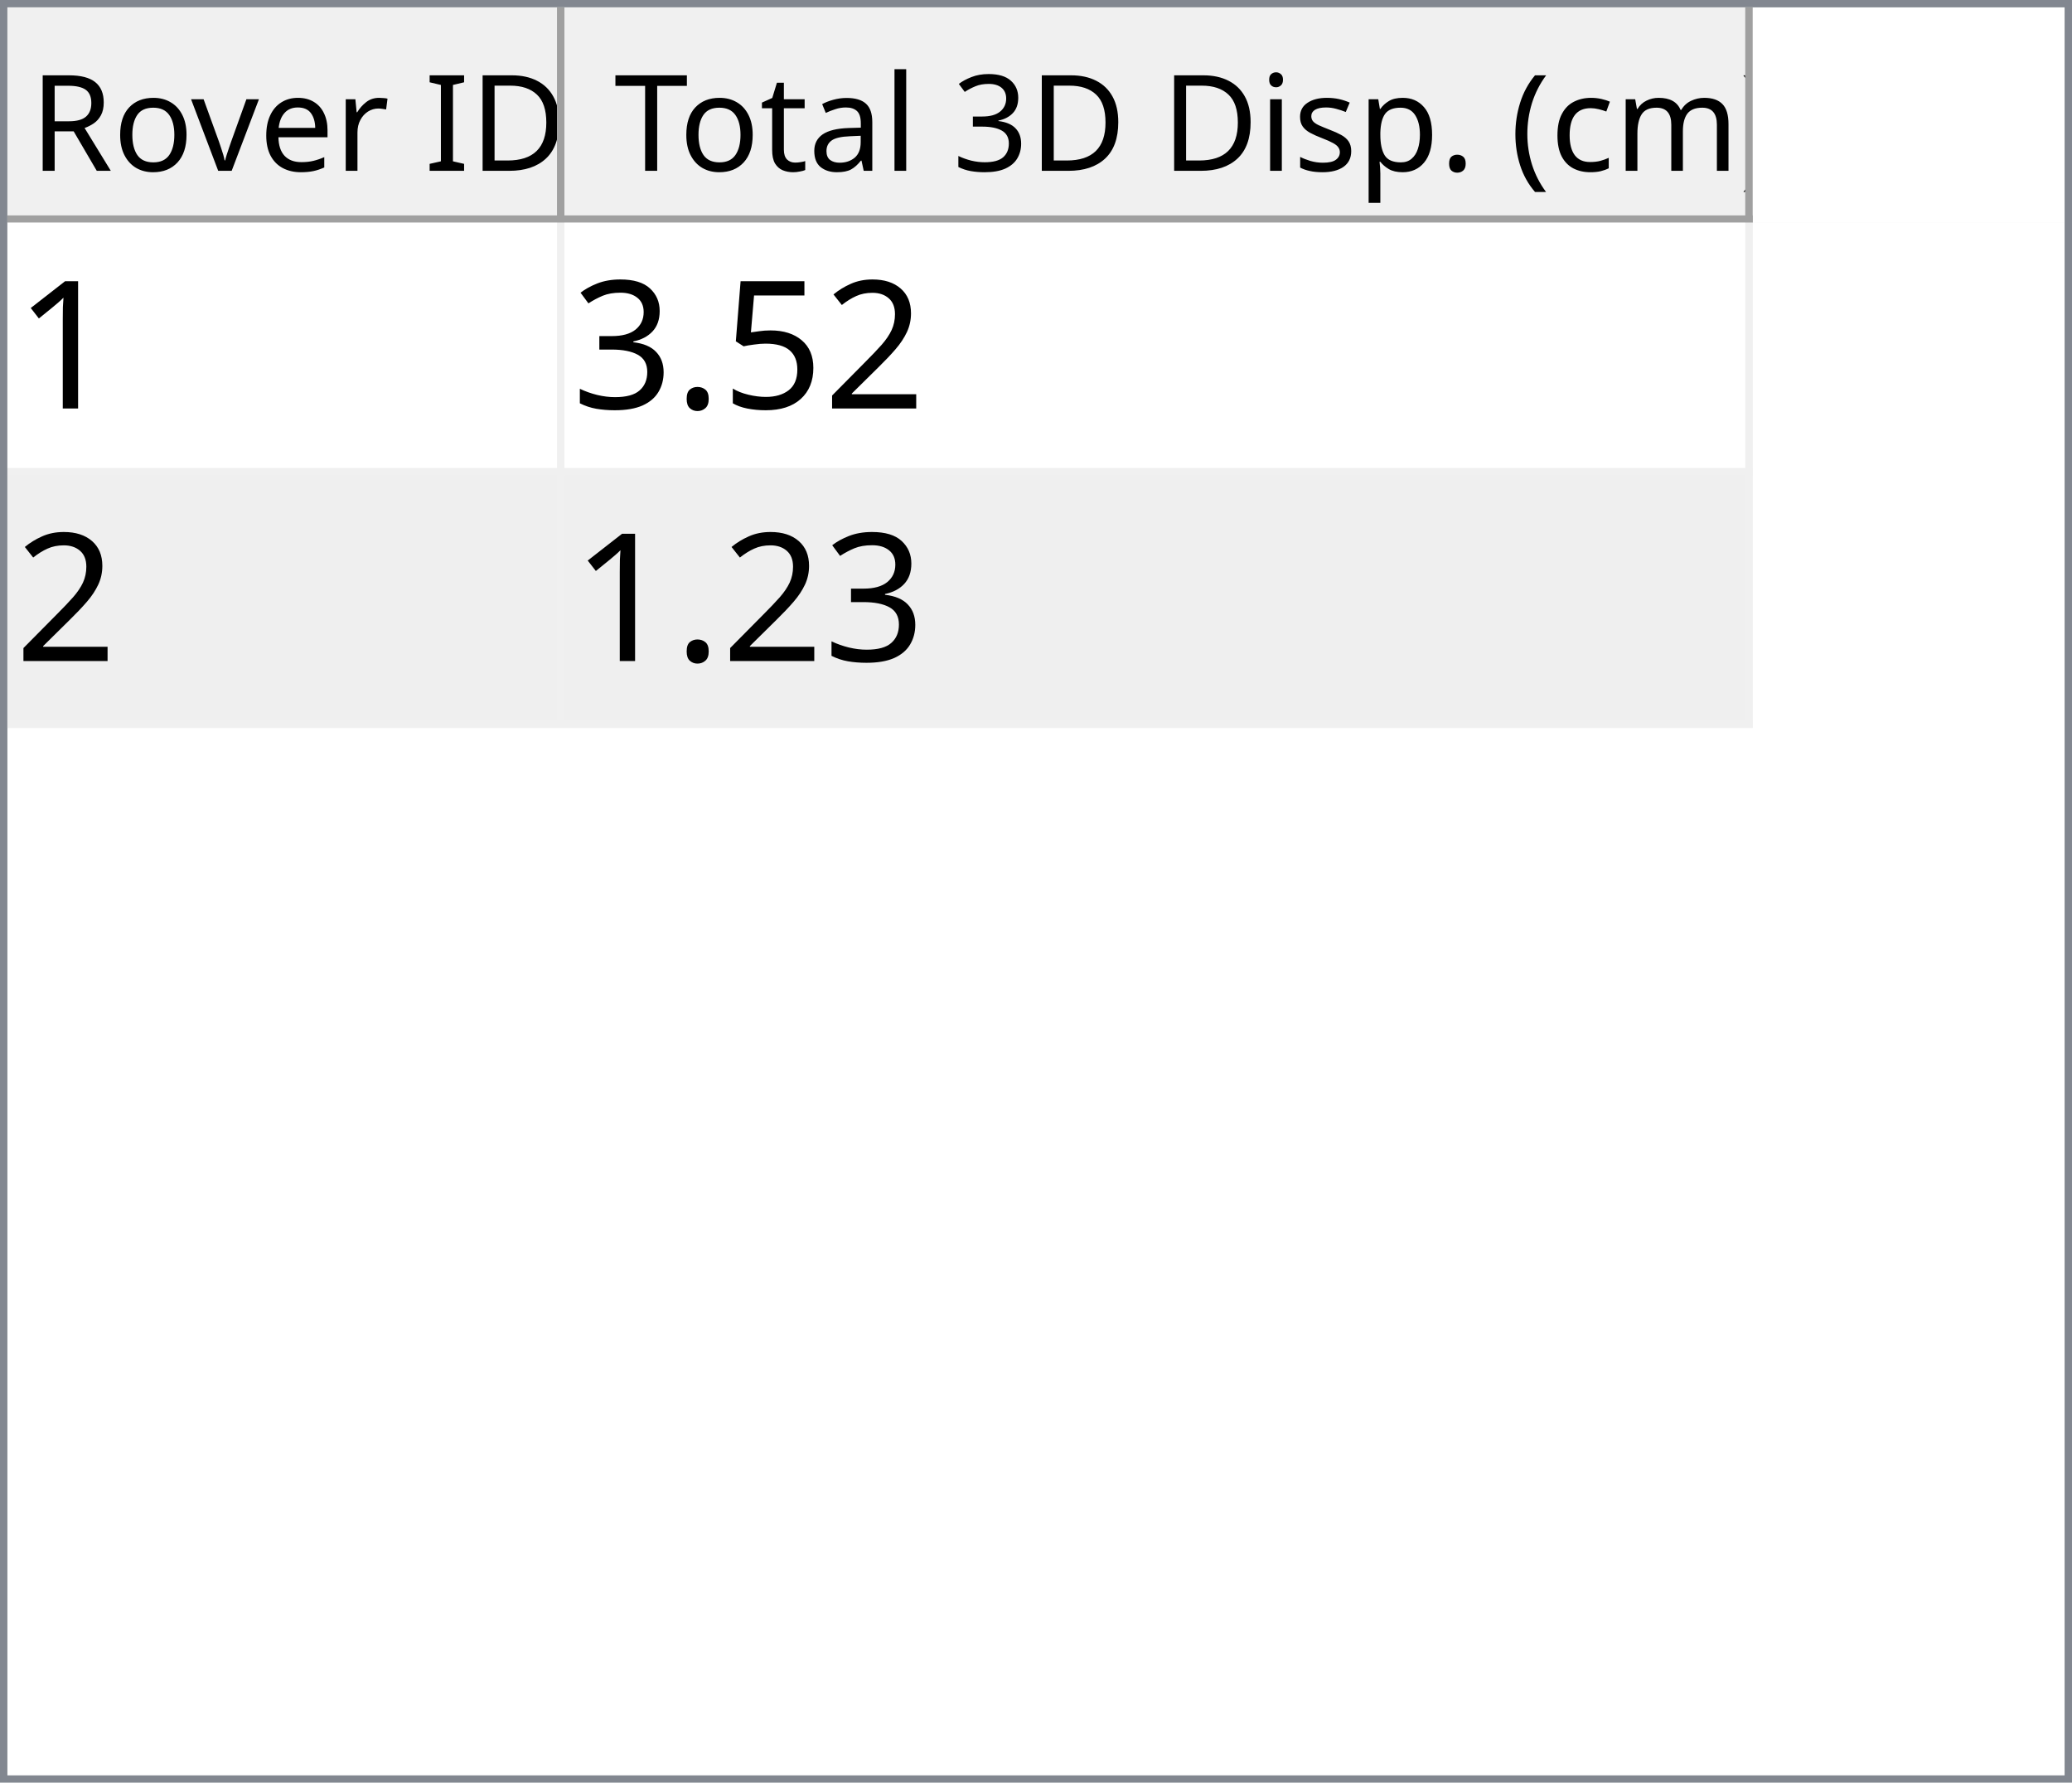
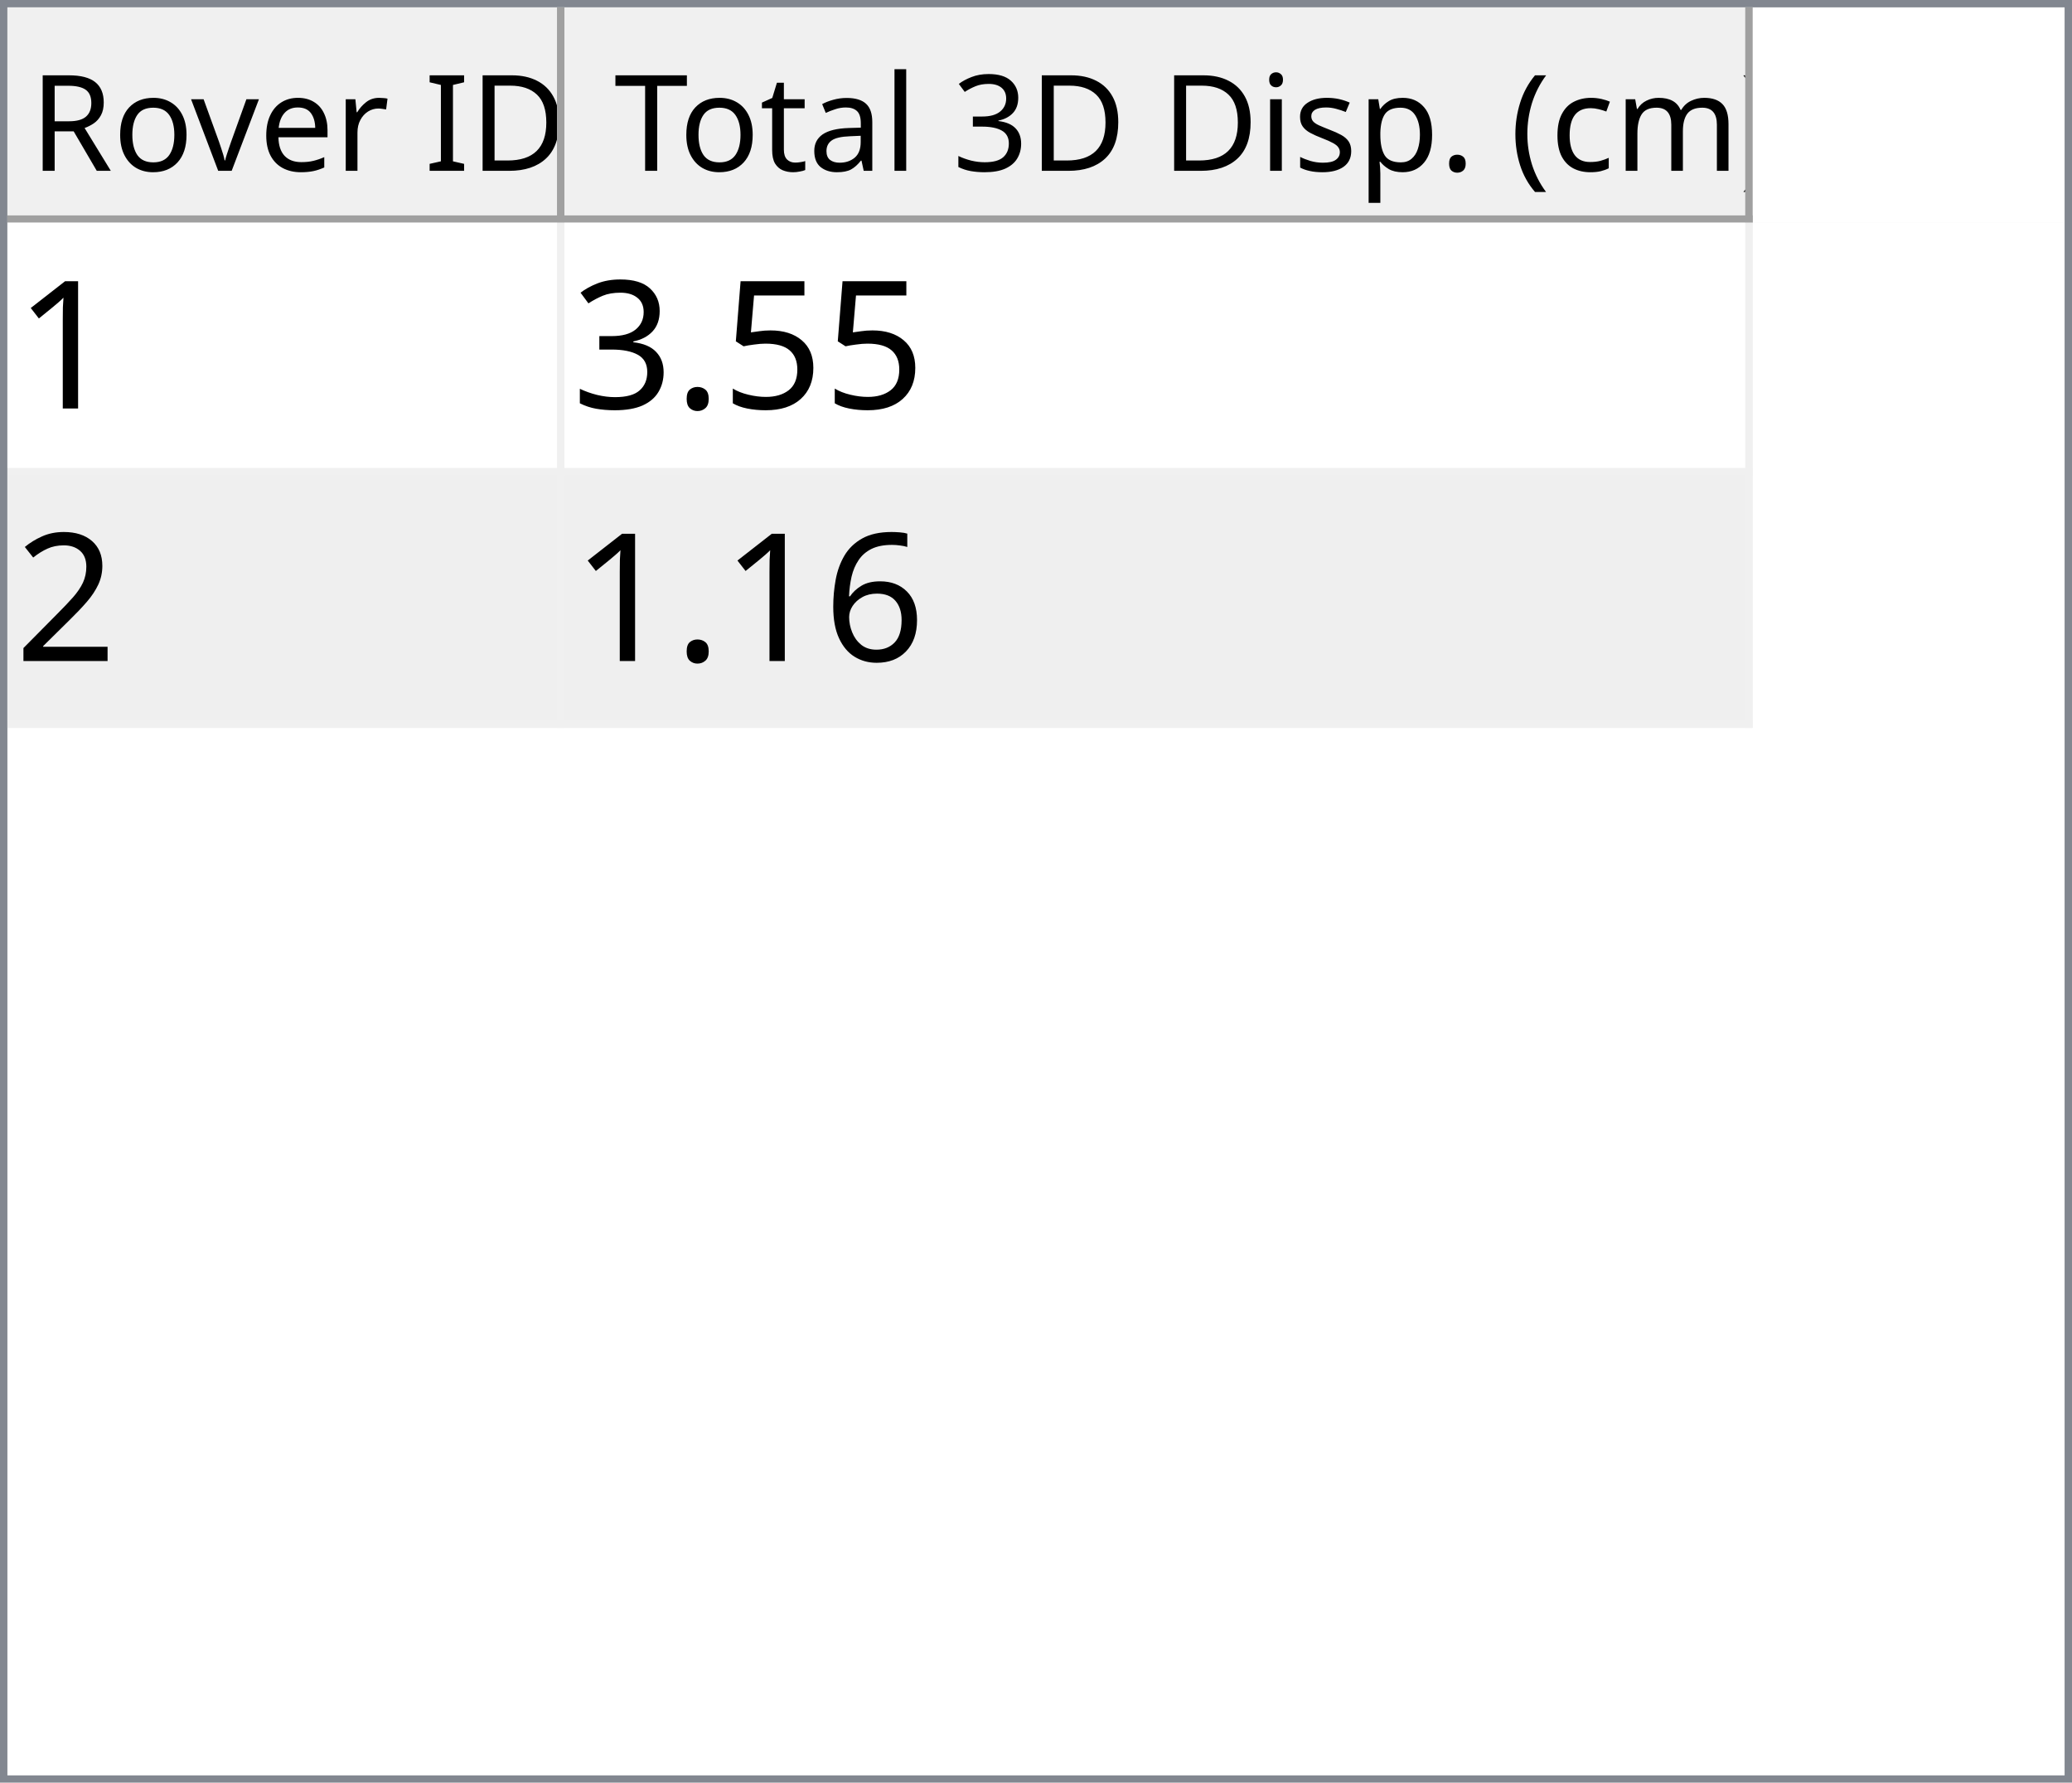
<svg xmlns="http://www.w3.org/2000/svg" style="fill-opacity:1; color-rendering:auto; color-interpolation:auto; text-rendering:auto; stroke:black; stroke-linecap:square; stroke-miterlimit:10; shape-rendering:auto; stroke-opacity:1; fill:black; stroke-dasharray:none; font-weight:normal; stroke-width:1; font-family:'Dialog'; font-style:normal; stroke-linejoin:miter; font-size:12px; stroke-dashoffset:0; image-rendering:auto;" width="279" height="240">
  <defs id="genericDefs" />
  <g>
    <defs id="defs1">
      <clipPath clipPathUnits="userSpaceOnUse" id="clipPath1">
        <path d="M0 0 L279 0 L279 240 L0 240 L0 0 Z" />
      </clipPath>
      <clipPath clipPathUnits="userSpaceOnUse" id="clipPath2">
        <path d="M0 0 L0 240 L279 240 L279 0 Z" />
      </clipPath>
      <clipPath clipPathUnits="userSpaceOnUse" id="clipPath3">
        <path d="M0 0 L0 29 L277 29 L277 0 Z" />
      </clipPath>
      <clipPath clipPathUnits="userSpaceOnUse" id="clipPath4">
        <path d="M0 0 L0 29 L75 29 L75 0 Z" />
      </clipPath>
      <clipPath clipPathUnits="userSpaceOnUse" id="clipPath5">
        <path d="M1 1 L1 28 L74 28 L74 1 Z" />
      </clipPath>
      <clipPath clipPathUnits="userSpaceOnUse" id="clipPath6">
        <path d="M0 0 L0 27 L73 27 L73 0 Z" />
      </clipPath>
      <clipPath clipPathUnits="userSpaceOnUse" id="clipPath7">
        <path d="M-0.5 -0.5 L-0.5 28.5 L74.5 28.5 L74.5 -0.5 Z" />
      </clipPath>
      <clipPath clipPathUnits="userSpaceOnUse" id="clipPath8">
        <path d="M0 0 L0 29 L160 29 L160 0 Z" />
      </clipPath>
      <clipPath clipPathUnits="userSpaceOnUse" id="clipPath9">
        <path d="M1 1 L1 28 L159 28 L159 1 Z" />
      </clipPath>
      <clipPath clipPathUnits="userSpaceOnUse" id="clipPath10">
        <path d="M0 0 L0 27 L158 27 L158 0 Z" />
      </clipPath>
      <clipPath clipPathUnits="userSpaceOnUse" id="clipPath11">
        <path d="M-0.5 -0.5 L-0.5 28.5 L159.5 28.5 L159.5 -0.5 Z" />
      </clipPath>
      <clipPath clipPathUnits="userSpaceOnUse" id="clipPath12">
        <path d="M0 0 L0 209 L277 209 L277 0 Z" />
      </clipPath>
      <clipPath clipPathUnits="userSpaceOnUse" id="clipPath13">
        <path d="M0 0 L0 68 L235 68 L235 0 Z" />
      </clipPath>
      <clipPath clipPathUnits="userSpaceOnUse" id="clipPath14">
        <path d="M-0.5 -0.5 L-0.5 67.5 L234.5 67.5 L234.5 -0.5 Z" />
      </clipPath>
      <clipPath clipPathUnits="userSpaceOnUse" id="clipPath15">
        <path d="M0 0 L0 33 L74 33 L74 0 Z" />
      </clipPath>
      <clipPath clipPathUnits="userSpaceOnUse" id="clipPath16">
        <path d="M0 0 L0 33 L159 33 L159 0 Z" />
      </clipPath>
      <font horiz-adv-x="64.551" id="font1">
        <font-face ascent="107.91" descent="25.098" units-per-em="100" style="font-style:normal; font-family:Segoe UI; font-weight:normal;" />
        <missing-glyph horiz-adv-x="64.551" d="M8.109 0 L8.109 68.266 L56.453 68.266 L56.453 0 L8.109 0 ZM15.328 7.234 L49.219 7.234 L49.219 61.031 L15.328 61.031 L15.328 7.234 Z" />
        <glyph unicode="D" horiz-adv-x="70.117" d="M9.188 0 L9.188 70.016 L28.516 70.016 Q65.531 70.016 65.531 35.891 Q65.531 19.672 55.25 9.836 Q44.969 0 27.734 0 L9.188 0 ZM17.391 62.594 L17.391 7.422 L27.828 7.422 Q41.609 7.422 49.273 14.797 Q56.938 22.172 56.938 35.688 Q56.938 62.594 28.328 62.594 L17.391 62.594 Z" />
        <glyph unicode="I" horiz-adv-x="26.611" d="M17.391 0 L9.188 0 L9.188 70.016 L17.391 70.016 L17.391 0 Z" />
        <glyph unicode=" " horiz-adv-x="27.393" d="" />
        <glyph unicode="r" horiz-adv-x="34.766" d="M34.188 41.891 Q32.078 43.5 28.125 43.5 Q23 43.5 19.555 38.672 Q16.109 33.844 16.109 25.484 L16.109 0 L8.109 0 L8.109 50 L16.109 50 L16.109 39.703 L16.312 39.703 Q18.016 44.969 21.531 47.922 Q25.047 50.875 29.391 50.875 Q32.516 50.875 34.188 50.203 L34.188 41.891 Z" />
        <glyph unicode="e" horiz-adv-x="52.295" d="M48.297 23 L12.984 23 Q13.188 14.656 17.484 10.109 Q21.781 5.562 29.297 5.562 Q37.75 5.562 44.828 11.141 L44.828 3.609 Q38.234 -1.172 27.391 -1.172 Q16.797 -1.172 10.742 5.641 Q4.688 12.453 4.688 24.812 Q4.688 36.469 11.305 43.82 Q17.922 51.172 27.734 51.172 Q37.547 51.172 42.922 44.828 Q48.297 38.484 48.297 27.203 L48.297 23 ZM40.094 29.781 Q40.047 36.719 36.75 40.578 Q33.453 44.438 27.594 44.438 Q21.922 44.438 17.969 40.383 Q14.016 36.328 13.094 29.781 L40.094 29.781 Z" />
        <glyph unicode="v" horiz-adv-x="47.9" d="M47.406 50 L27.484 0 L19.625 0 L0.688 50 L9.469 50 L22.172 13.672 Q23.578 9.672 23.922 6.688 L24.125 6.688 Q24.609 10.453 25.688 13.484 L38.969 50 L47.406 50 Z" />
        <glyph unicode="o" horiz-adv-x="58.594" d="M29 -1.172 Q17.922 -1.172 11.305 5.836 Q4.688 12.844 4.688 24.422 Q4.688 37.016 11.57 44.094 Q18.453 51.172 30.172 51.172 Q41.359 51.172 47.633 44.289 Q53.906 37.406 53.906 25.203 Q53.906 13.234 47.141 6.031 Q40.375 -1.172 29 -1.172 ZM29.594 44.438 Q21.875 44.438 17.383 39.188 Q12.891 33.938 12.891 24.703 Q12.891 15.828 17.43 10.695 Q21.969 5.562 29.594 5.562 Q37.359 5.562 41.531 10.594 Q45.703 15.625 45.703 24.906 Q45.703 34.281 41.531 39.359 Q37.359 44.438 29.594 44.438 Z" />
        <glyph unicode="R" horiz-adv-x="59.814" d="M59.375 0 L49.609 0 L37.891 19.625 Q36.281 22.359 34.766 24.289 Q33.25 26.219 31.664 27.438 Q30.078 28.656 28.25 29.219 Q26.422 29.781 24.125 29.781 L17.391 29.781 L17.391 0 L9.188 0 L9.188 70.016 L30.078 70.016 Q34.672 70.016 38.555 68.867 Q42.438 67.719 45.289 65.375 Q48.141 63.031 49.758 59.547 Q51.375 56.062 51.375 51.375 Q51.375 47.703 50.273 44.656 Q49.172 41.609 47.148 39.211 Q45.125 36.812 42.266 35.133 Q39.406 33.453 35.844 32.516 L35.844 32.328 Q37.594 31.547 38.891 30.547 Q40.188 29.547 41.359 28.18 Q42.531 26.812 43.68 25.078 Q44.828 23.344 46.234 21.047 L59.375 0 ZM17.391 62.594 L17.391 37.203 L28.516 37.203 Q31.594 37.203 34.203 38.133 Q36.812 39.062 38.719 40.797 Q40.625 42.531 41.703 45.047 Q42.781 47.562 42.781 50.688 Q42.781 56.297 39.141 59.445 Q35.5 62.594 28.609 62.594 L17.391 62.594 Z" />
        <glyph unicode=")" horiz-adv-x="30.176" d="M8.297 -15.922 L1.172 -15.922 Q16.406 2.344 16.406 26.812 Q16.406 51.469 1.078 70.016 L8.297 70.016 Q23.531 52.156 23.531 26.703 Q23.531 1.375 8.297 -15.922 Z" />
        <glyph unicode="m" horiz-adv-x="86.133" d="M79.109 0 L71.094 0 L71.094 28.719 Q71.094 37.016 68.531 40.727 Q65.969 44.438 59.906 44.438 Q54.781 44.438 51.195 39.75 Q47.609 35.062 47.609 28.516 L47.609 0 L39.594 0 L39.594 29.688 Q39.594 44.438 28.219 44.438 Q22.953 44.438 19.531 40.016 Q16.109 35.594 16.109 28.516 L16.109 0 L8.109 0 L8.109 50 L16.109 50 L16.109 42.094 L16.312 42.094 Q21.625 51.172 31.844 51.172 Q36.969 51.172 40.773 48.312 Q44.578 45.453 46 40.828 Q51.562 51.172 62.594 51.172 Q79.109 51.172 79.109 30.812 L79.109 0 Z" />
        <glyph unicode="c" horiz-adv-x="46.191" d="M42.188 2.297 Q36.422 -1.172 28.516 -1.172 Q17.828 -1.172 11.258 5.789 Q4.688 12.75 4.688 23.828 Q4.688 36.188 11.766 43.68 Q18.844 51.172 30.672 51.172 Q37.25 51.172 42.281 48.734 L42.281 40.531 Q36.719 44.438 30.375 44.438 Q22.703 44.438 17.797 38.945 Q12.891 33.453 12.891 24.516 Q12.891 15.719 17.508 10.641 Q22.125 5.562 29.891 5.562 Q36.422 5.562 42.188 9.906 L42.188 2.297 Z" />
        <glyph unicode="(" horiz-adv-x="30.176" d="M29.109 -15.922 L21.969 -15.922 Q6.844 1.375 6.844 26.703 Q6.844 52.156 21.969 70.016 L29.203 70.016 Q13.875 51.469 13.875 26.812 Q13.875 2.344 29.109 -15.922 Z" />
        <glyph unicode="." horiz-adv-x="21.68" d="M10.891 -1.078 Q8.641 -1.078 7.055 0.539 Q5.469 2.156 5.469 4.391 Q5.469 6.641 7.055 8.273 Q8.641 9.906 10.891 9.906 Q13.188 9.906 14.797 8.273 Q16.406 6.641 16.406 4.391 Q16.406 2.156 14.797 0.539 Q13.188 -1.078 10.891 -1.078 Z" />
        <glyph unicode="p" horiz-adv-x="58.789" d="M16.312 7.234 L16.109 7.234 L16.109 -23 L8.109 -23 L8.109 50 L16.109 50 L16.109 41.219 L16.312 41.219 Q22.219 51.172 33.594 51.172 Q43.266 51.172 48.688 44.461 Q54.109 37.75 54.109 26.469 Q54.109 13.922 48 6.375 Q41.891 -1.172 31.297 -1.172 Q21.578 -1.172 16.312 7.234 ZM16.109 27.391 L16.109 20.406 Q16.109 14.203 20.141 9.883 Q24.172 5.562 30.375 5.562 Q37.641 5.562 41.773 11.133 Q45.906 16.703 45.906 26.609 Q45.906 34.969 42.047 39.703 Q38.188 44.438 31.594 44.438 Q24.609 44.438 20.359 39.578 Q16.109 34.719 16.109 27.391 Z" />
        <glyph unicode="s" horiz-adv-x="42.432" d="M5.078 1.812 L5.078 10.406 Q11.625 5.562 19.484 5.562 Q30.031 5.562 30.031 12.594 Q30.031 14.594 29.125 15.992 Q28.219 17.391 26.68 18.461 Q25.141 19.531 23.07 20.383 Q21 21.234 18.609 22.172 Q15.281 23.484 12.766 24.828 Q10.25 26.172 8.57 27.859 Q6.891 29.547 6.031 31.695 Q5.172 33.844 5.172 36.719 Q5.172 40.234 6.789 42.945 Q8.406 45.656 11.086 47.484 Q13.766 49.312 17.211 50.242 Q20.656 51.172 24.312 51.172 Q30.812 51.172 35.938 48.922 L35.938 40.828 Q30.422 44.438 23.25 44.438 Q21 44.438 19.195 43.922 Q17.391 43.406 16.094 42.477 Q14.797 41.547 14.086 40.258 Q13.375 38.969 13.375 37.406 Q13.375 35.453 14.086 34.133 Q14.797 32.812 16.164 31.789 Q17.531 30.766 19.484 29.938 Q21.438 29.109 23.922 28.125 Q27.25 26.859 29.883 25.516 Q32.516 24.172 34.375 22.484 Q36.234 20.797 37.234 18.602 Q38.234 16.406 38.234 13.375 Q38.234 9.672 36.602 6.938 Q34.969 4.203 32.234 2.398 Q29.5 0.594 25.93 -0.289 Q22.359 -1.172 18.453 -1.172 Q10.75 -1.172 5.078 1.812 Z" />
        <glyph unicode="i" horiz-adv-x="24.219" d="M12.203 62.703 Q10.062 62.703 8.547 64.164 Q7.031 65.625 7.031 67.875 Q7.031 70.125 8.547 71.609 Q10.062 73.094 12.203 73.094 Q14.406 73.094 15.945 71.609 Q17.484 70.125 17.484 67.875 Q17.484 65.719 15.945 64.211 Q14.406 62.703 12.203 62.703 ZM16.109 0 L8.109 0 L8.109 50 L16.109 50 L16.109 0 Z" />
        <glyph unicode="3" horiz-adv-x="53.906" d="M46.531 19.828 Q46.531 15.094 44.75 11.211 Q42.969 7.328 39.719 4.57 Q36.469 1.812 31.93 0.297 Q27.391 -1.219 21.922 -1.219 Q11.922 -1.219 6 2.594 L6 11.188 Q13.094 5.609 22.219 5.609 Q25.875 5.609 28.828 6.539 Q31.781 7.469 33.906 9.227 Q36.031 10.984 37.18 13.477 Q38.328 15.969 38.328 19.094 Q38.328 32.812 18.797 32.812 L12.984 32.812 L12.984 39.594 L18.5 39.594 Q35.797 39.594 35.797 52.484 Q35.797 64.406 22.609 64.406 Q15.188 64.406 8.688 59.422 L8.688 67.188 Q15.375 71.188 24.609 71.188 Q29 71.188 32.57 69.969 Q36.141 68.75 38.68 66.555 Q41.219 64.359 42.609 61.281 Q44 58.203 44 54.5 Q44 40.672 30.031 36.719 L30.031 36.531 Q33.594 36.141 36.625 34.797 Q39.656 33.453 41.852 31.305 Q44.047 29.156 45.289 26.25 Q46.531 23.344 46.531 19.828 Z" />
        <glyph unicode="l" horiz-adv-x="24.219" d="M16.109 0 L8.109 0 L8.109 74.031 L16.109 74.031 L16.109 0 Z" />
        <glyph unicode="a" horiz-adv-x="50.879" d="M43.891 0 L35.891 0 L35.891 7.812 L35.688 7.812 Q30.469 -1.172 20.312 -1.172 Q12.844 -1.172 8.617 2.781 Q4.391 6.734 4.391 13.281 Q4.391 27.297 20.906 29.594 L35.891 31.688 Q35.891 44.438 25.594 44.438 Q16.547 44.438 9.281 38.281 L9.281 46.484 Q16.656 51.172 26.266 51.172 Q43.891 51.172 43.891 32.516 L43.891 0 ZM35.891 25.297 L23.828 23.641 Q18.266 22.859 15.43 20.875 Q12.594 18.891 12.594 13.875 Q12.594 10.203 15.211 7.883 Q17.828 5.562 22.172 5.562 Q28.125 5.562 32.008 9.742 Q35.891 13.922 35.891 20.312 L35.891 25.297 Z" />
        <glyph unicode="t" horiz-adv-x="33.887" d="M31.297 0.484 Q28.469 -1.078 23.828 -1.078 Q10.688 -1.078 10.688 13.578 L10.688 43.172 L2.094 43.172 L2.094 50 L10.688 50 L10.688 62.203 L18.703 64.797 L18.703 50 L31.297 50 L31.297 43.172 L18.703 43.172 L18.703 14.984 Q18.703 9.969 20.414 7.82 Q22.125 5.672 26.078 5.672 Q29.109 5.672 31.297 7.328 L31.297 0.484 Z" />
        <glyph unicode="T" horiz-adv-x="52.393" d="M50.594 62.594 L30.375 62.594 L30.375 0 L22.172 0 L22.172 62.594 L2 62.594 L2 70.016 L50.594 70.016 L50.594 62.594 Z" />
      </font>
      <font horiz-adv-x="75.0" id="font2">
        <font-face ascent="100.537" descent="21.973" units-per-em="100" style="font-style:normal; font-family:sans-serif; font-weight:normal;" />
        <missing-glyph horiz-adv-x="75.0" d="M12.5 0 L12.5 62.5 L62.5 62.5 L62.5 0 L12.5 0 ZM14.062 1.562 L60.938 1.562 L60.938 60.938 L14.062 60.938 L14.062 1.562 Z" />
        <glyph unicode="1" horiz-adv-x="55.615" d="M37.25 0 L28.469 0 L28.469 56 Q25.297 52.984 20.141 49.953 Q14.984 46.922 10.891 45.406 L10.891 53.906 Q18.266 57.375 23.781 62.305 Q29.297 67.234 31.594 71.875 L37.25 71.875 L37.25 0 Z" />
-         <glyph unicode="2" horiz-adv-x="55.615" d="M50.344 8.453 L50.344 0 L3.031 0 Q2.938 3.172 4.047 6.109 Q5.859 10.938 9.836 15.625 Q13.812 20.312 21.344 26.469 Q33.016 36.031 37.117 41.625 Q41.219 47.219 41.219 52.203 Q41.219 57.422 37.477 61.008 Q33.734 64.594 27.734 64.594 Q21.391 64.594 17.578 60.789 Q13.766 56.984 13.719 50.25 L4.688 51.172 Q5.609 61.281 11.664 66.578 Q17.719 71.875 27.938 71.875 Q38.234 71.875 44.242 66.164 Q50.25 60.453 50.25 52 Q50.25 47.703 48.492 43.555 Q46.734 39.406 42.656 34.812 Q38.578 30.219 29.109 22.219 Q21.188 15.578 18.945 13.211 Q16.703 10.844 15.234 8.453 L50.344 8.453 Z" />
        <glyph unicode="5" horiz-adv-x="55.615" d="M4.156 18.75 L13.375 19.531 Q14.406 12.797 18.141 9.398 Q21.875 6 27.156 6 Q33.5 6 37.891 10.789 Q42.281 15.578 42.281 23.484 Q42.281 31 38.062 35.352 Q33.844 39.703 27 39.703 Q22.75 39.703 19.336 37.773 Q15.922 35.844 13.969 32.766 L5.719 33.844 L12.641 70.609 L48.25 70.609 L48.25 62.203 L19.672 62.203 L15.828 42.969 Q22.266 47.469 29.344 47.469 Q38.719 47.469 45.164 40.969 Q51.609 34.469 51.609 24.266 Q51.609 14.547 45.953 7.469 Q39.062 -1.219 27.156 -1.219 Q17.391 -1.219 11.211 4.25 Q5.031 9.719 4.156 18.75 Z" />
        <glyph unicode="." horiz-adv-x="27.783" d="M9.078 0 L9.078 10.016 L19.094 10.016 L19.094 0 L9.078 0 Z" />
        <glyph unicode="3" horiz-adv-x="55.615" d="M4.203 18.891 L12.984 20.062 Q14.5 12.594 18.141 9.297 Q21.781 6 27 6 Q33.203 6 37.477 10.297 Q41.75 14.594 41.75 20.953 Q41.75 27 37.797 30.93 Q33.844 34.859 27.734 34.859 Q25.25 34.859 21.531 33.891 L22.516 41.609 Q23.391 41.5 23.922 41.5 Q29.547 41.5 34.039 44.43 Q38.531 47.359 38.531 53.469 Q38.531 58.297 35.258 61.477 Q31.984 64.656 26.812 64.656 Q21.688 64.656 18.266 61.43 Q14.844 58.203 13.875 51.766 L5.078 53.328 Q6.688 62.156 12.398 67.016 Q18.109 71.875 26.609 71.875 Q32.469 71.875 37.398 69.359 Q42.328 66.844 44.945 62.5 Q47.562 58.156 47.562 53.266 Q47.562 48.641 45.07 44.828 Q42.578 41.016 37.703 38.766 Q44.047 37.312 47.562 32.695 Q51.078 28.078 51.078 21.141 Q51.078 11.766 44.242 5.25 Q37.406 -1.266 26.953 -1.266 Q17.531 -1.266 11.305 4.352 Q5.078 9.969 4.203 18.891 Z" />
+         <glyph unicode="2" horiz-adv-x="55.615" d="M50.344 8.453 L50.344 0 L3.031 0 Q2.938 3.172 4.047 6.109 Q5.859 10.938 9.836 15.625 Q13.812 20.312 21.344 26.469 Q33.016 36.031 37.117 41.625 Q41.219 47.219 41.219 52.203 Q41.219 57.422 37.477 61.008 Q33.734 64.594 27.734 64.594 Q21.391 64.594 17.578 60.789 Q13.766 56.984 13.719 50.25 L4.688 51.172 Q5.609 61.281 11.664 66.578 Q17.719 71.875 27.938 71.875 Q38.234 71.875 44.242 66.164 Q50.25 60.453 50.25 52 Q50.25 47.703 48.492 43.555 Q46.734 39.406 42.656 34.812 Q38.578 30.219 29.109 22.219 Q21.188 15.578 18.945 13.211 Q16.703 10.844 15.234 8.453 L50.344 8.453 Z" />
+         <glyph unicode="6" horiz-adv-x="55.615" d="M49.75 54.047 L41.016 53.375 Q39.844 58.547 37.703 60.891 Q34.125 64.656 28.906 64.656 Q24.703 64.656 21.531 62.312 Q17.391 59.281 14.992 53.469 Q12.594 47.656 12.5 36.922 Q15.672 41.75 20.266 44.094 Q24.859 46.438 29.891 46.438 Q38.672 46.438 44.852 39.969 Q51.031 33.5 51.031 23.25 Q51.031 16.5 48.125 10.719 Q45.219 4.938 40.141 1.859 Q35.062 -1.219 28.609 -1.219 Q17.625 -1.219 10.695 6.859 Q3.766 14.938 3.766 33.5 Q3.766 54.25 11.422 63.672 Q18.109 71.875 29.438 71.875 Q37.891 71.875 43.289 67.141 Q48.688 62.406 49.75 54.047 ZM13.875 23.188 Q13.875 18.656 15.797 14.508 Q17.719 10.359 21.188 8.18 Q24.656 6 28.469 6 Q34.031 6 38.039 10.492 Q42.047 14.984 42.047 22.703 Q42.047 30.125 38.086 34.398 Q34.125 38.672 28.125 38.672 Q22.172 38.672 18.023 34.398 Q13.875 30.125 13.875 23.188 Z" />
      </font>
    </defs>
    <g style="fill:white; stroke:white;">
      <rect x="0" y="0" width="279" style="clip-path:url(#clipPath1); stroke:none;" height="240" />
    </g>
    <g style="fill:white; text-rendering:optimizeSpeed; color-rendering:optimizeSpeed; image-rendering:optimizeSpeed; shape-rendering:crispEdges; stroke:white; color-interpolation:sRGB;">
      <rect x="0" width="279" height="240" y="0" style="stroke:none;" />
      <path style="stroke:none;" d="M0 240 L279 240 L279 0 L0 0 Z" />
    </g>
    <g style="fill:rgb(240,240,240); font-size:18px; font-family:'Segoe UI'; stroke:rgb(240,240,240);">
      <rect x="0" y="0" width="279" style="clip-path:url(#clipPath2); stroke:none;" height="240" />
    </g>
    <g style="fill:rgb(130,135,144); font-size:18px; font-family:'Segoe UI'; stroke:rgb(130,135,144);">
      <path d="M0 0 L279 0 L279 240 L0 240 L0 0 ZM1 1 L278 1 L278 239 L1 239 L1 1 Z" style="fill-rule:evenodd; clip-path:url(#clipPath2); stroke:none;" />
    </g>
    <g style="fill:white; font-size:18px; font-family:'Segoe UI'; stroke:white;" transform="translate(1,1)">
      <rect x="0" y="0" width="277" style="clip-path:url(#clipPath3); stroke:none;" height="29" />
    </g>
    <g style="fill:rgb(240,240,240); font-size:18px; font-family:'Segoe UI'; stroke:rgb(240,240,240);" transform="translate(1,1)">
      <rect x="0" y="0" width="75" style="clip-path:url(#clipPath4); stroke:none;" height="29" />
    </g>
    <g style="font-family:'Segoe UI'; font-size:18px;" transform="translate(2,2)">
      <text x="2" xml:space="preserve" y="21" style="clip-path:url(#clipPath6); stroke:none;">Rover ID</text>
    </g>
    <g transform="translate(1.5,1.5)" style="fill:rgb(160,160,160); font-size:18px; font-family:'Segoe UI'; stroke:rgb(160,160,160); stroke-linejoin:bevel;">
      <line x1="74" x2="74" y1="0" style="fill:none; clip-path:url(#clipPath7);" y2="28" />
    </g>
    <g transform="matrix(1,0,0,1,1,1) translate(0.5,0.5)" style="fill:rgb(160,160,160); font-size:18px; font-family:'Segoe UI'; stroke:rgb(160,160,160); stroke-linejoin:bevel;">
      <line x1="0" x2="74" y1="28" style="fill:none; clip-path:url(#clipPath7);" y2="28" />
    </g>
    <g style="fill:rgb(240,240,240); font-size:18px; font-family:'Segoe UI'; stroke:rgb(240,240,240);" transform="translate(76,1)">
      <rect x="0" y="0" width="160" style="clip-path:url(#clipPath8); stroke:none;" height="29" />
    </g>
    <g style="font-family:'Segoe UI'; font-size:18px;" transform="translate(77,2)">
      <text x="1" xml:space="preserve" y="21" style="clip-path:url(#clipPath10); stroke:none;"> Total 3D Disp. (cm)</text>
    </g>
    <g transform="translate(76.5,1.5)" style="fill:rgb(160,160,160); font-size:18px; font-family:'Segoe UI'; stroke:rgb(160,160,160); stroke-linejoin:bevel;">
      <line x1="159" x2="159" y1="0" style="fill:none; clip-path:url(#clipPath11);" y2="28" />
    </g>
    <g transform="matrix(1,0,0,1,76,1) translate(0.5,0.5)" style="fill:rgb(160,160,160); font-size:18px; font-family:'Segoe UI'; stroke:rgb(160,160,160); stroke-linejoin:bevel;">
      <line x1="0" x2="159" y1="28" style="fill:none; clip-path:url(#clipPath11);" y2="28" />
    </g>
    <g style="fill:white; font-size:18px; font-family:'Segoe UI'; stroke:white;" transform="translate(1,30)">
      <rect x="0" y="0" width="277" style="clip-path:url(#clipPath12); stroke:none;" height="209" />
    </g>
    <g style="fill:rgb(240,240,240); font-size:24px; font-family:sans-serif; stroke:rgb(240,240,240);" transform="translate(1,30)">
      <rect x="0" y="0" width="235" style="clip-path:url(#clipPath13); stroke:none;" height="68" />
      <line transform="translate(0.5,0.5)" x1="0" x2="234" y1="33" style="clip-path:url(#clipPath14); fill:none; stroke-linejoin:bevel;" y2="33" />
    </g>
    <g transform="matrix(1,0,0,1,1,30) translate(0.5,0.5)" style="fill:rgb(240,240,240); font-size:24px; font-family:sans-serif; stroke:rgb(240,240,240); stroke-linejoin:bevel;">
      <line x1="0" x2="234" y1="67" style="fill:none; clip-path:url(#clipPath14);" y2="67" />
    </g>
    <g transform="matrix(1,0,0,1,1,30) translate(0.5,0.5)" style="fill:rgb(240,240,240); font-size:24px; font-family:sans-serif; stroke:rgb(240,240,240); stroke-linejoin:bevel;">
      <line x1="74" x2="74" y1="0" style="fill:none; clip-path:url(#clipPath14);" y2="67" />
    </g>
    <g transform="matrix(1,0,0,1,1,30) translate(0.5,0.5)" style="fill:rgb(240,240,240); font-size:24px; font-family:sans-serif; stroke:rgb(240,240,240); stroke-linejoin:bevel;">
      <line x1="234" x2="234" y1="0" style="fill:none; clip-path:url(#clipPath14);" y2="67" />
    </g>
    <g style="fill:white; font-size:24px; font-family:sans-serif; stroke:white;" transform="matrix(1,0,0,1,1,30)">
      <rect x="0" y="0" width="74" style="clip-path:url(#clipPath15); stroke:none;" height="33" />
      <text x="1" y="25" style="fill:black; clip-path:url(#clipPath15); stroke:none;" xml:space="preserve">1</text>
    </g>
    <g style="fill:white; font-size:24px; font-family:sans-serif; stroke:white;" transform="matrix(1,0,0,1,1,30) translate(75,0)">
      <rect x="0" y="0" width="159" style="clip-path:url(#clipPath16); stroke:none;" height="33" />
-       <text x="1" y="25" style="fill:black; clip-path:url(#clipPath16); stroke:none;" xml:space="preserve">3.52</text>
+       <text x="1" y="25" style="fill:black; clip-path:url(#clipPath16); stroke:none;" xml:space="preserve">3.55</text>
    </g>
    <g style="fill:rgb(239,239,239); font-size:24px; font-family:sans-serif; stroke:rgb(239,239,239);" transform="matrix(1,0,0,1,1,30) translate(0,34)">
      <rect x="0" y="0" width="74" style="clip-path:url(#clipPath15); stroke:none;" height="33" />
      <text x="1" y="25" style="fill:black; clip-path:url(#clipPath15); stroke:none;" xml:space="preserve">2</text>
    </g>
    <g style="fill:rgb(239,239,239); font-size:24px; font-family:sans-serif; stroke:rgb(239,239,239);" transform="matrix(1,0,0,1,1,30) translate(75,34)">
      <rect x="0" y="0" width="159" style="clip-path:url(#clipPath16); stroke:none;" height="33" />
-       <text x="1" y="25" style="fill:black; clip-path:url(#clipPath16); stroke:none;" xml:space="preserve">1.23</text>
+       <text x="1" y="25" style="fill:black; clip-path:url(#clipPath16); stroke:none;" xml:space="preserve">1.16</text>
    </g>
  </g>
</svg>
